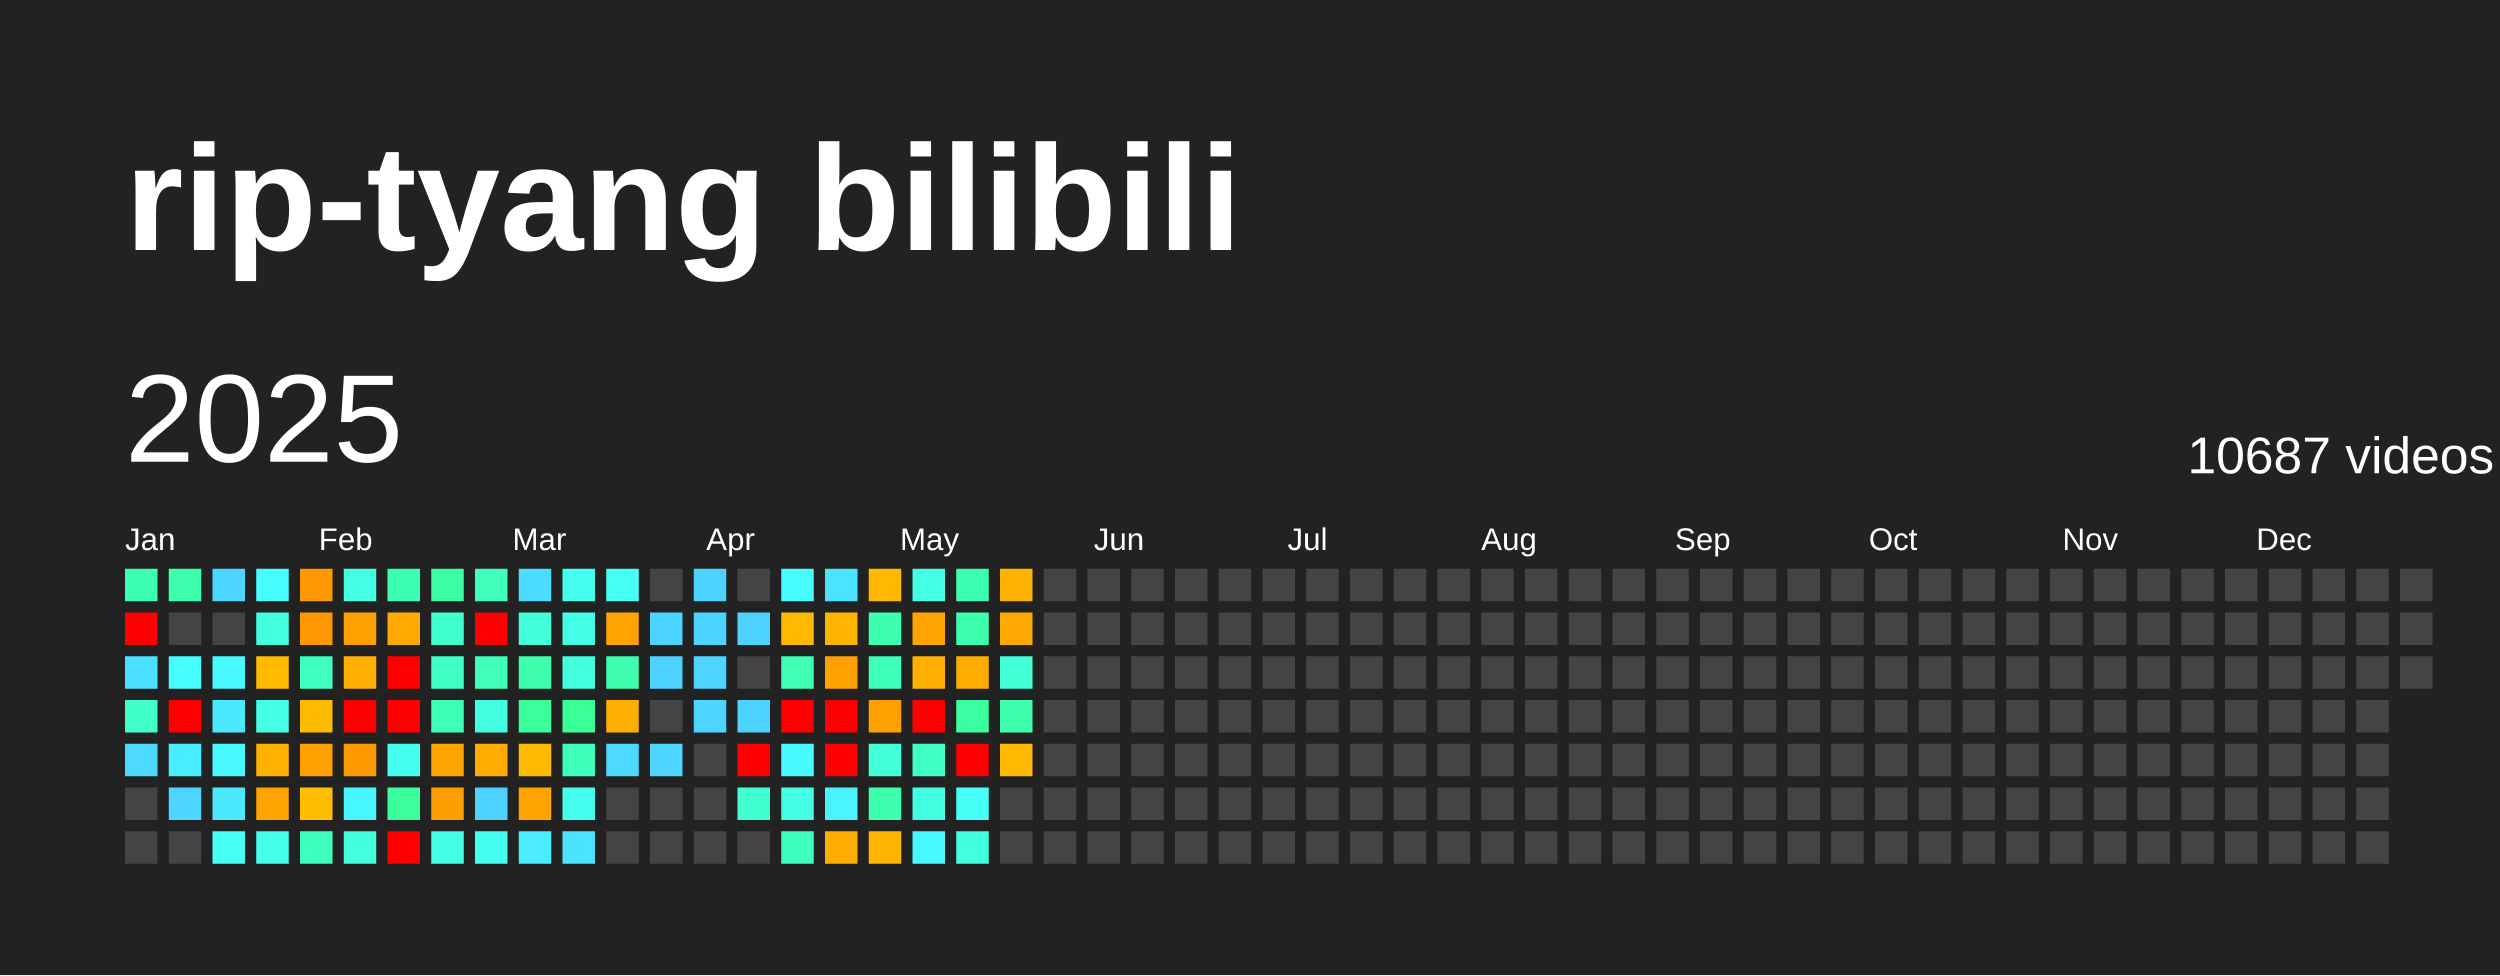
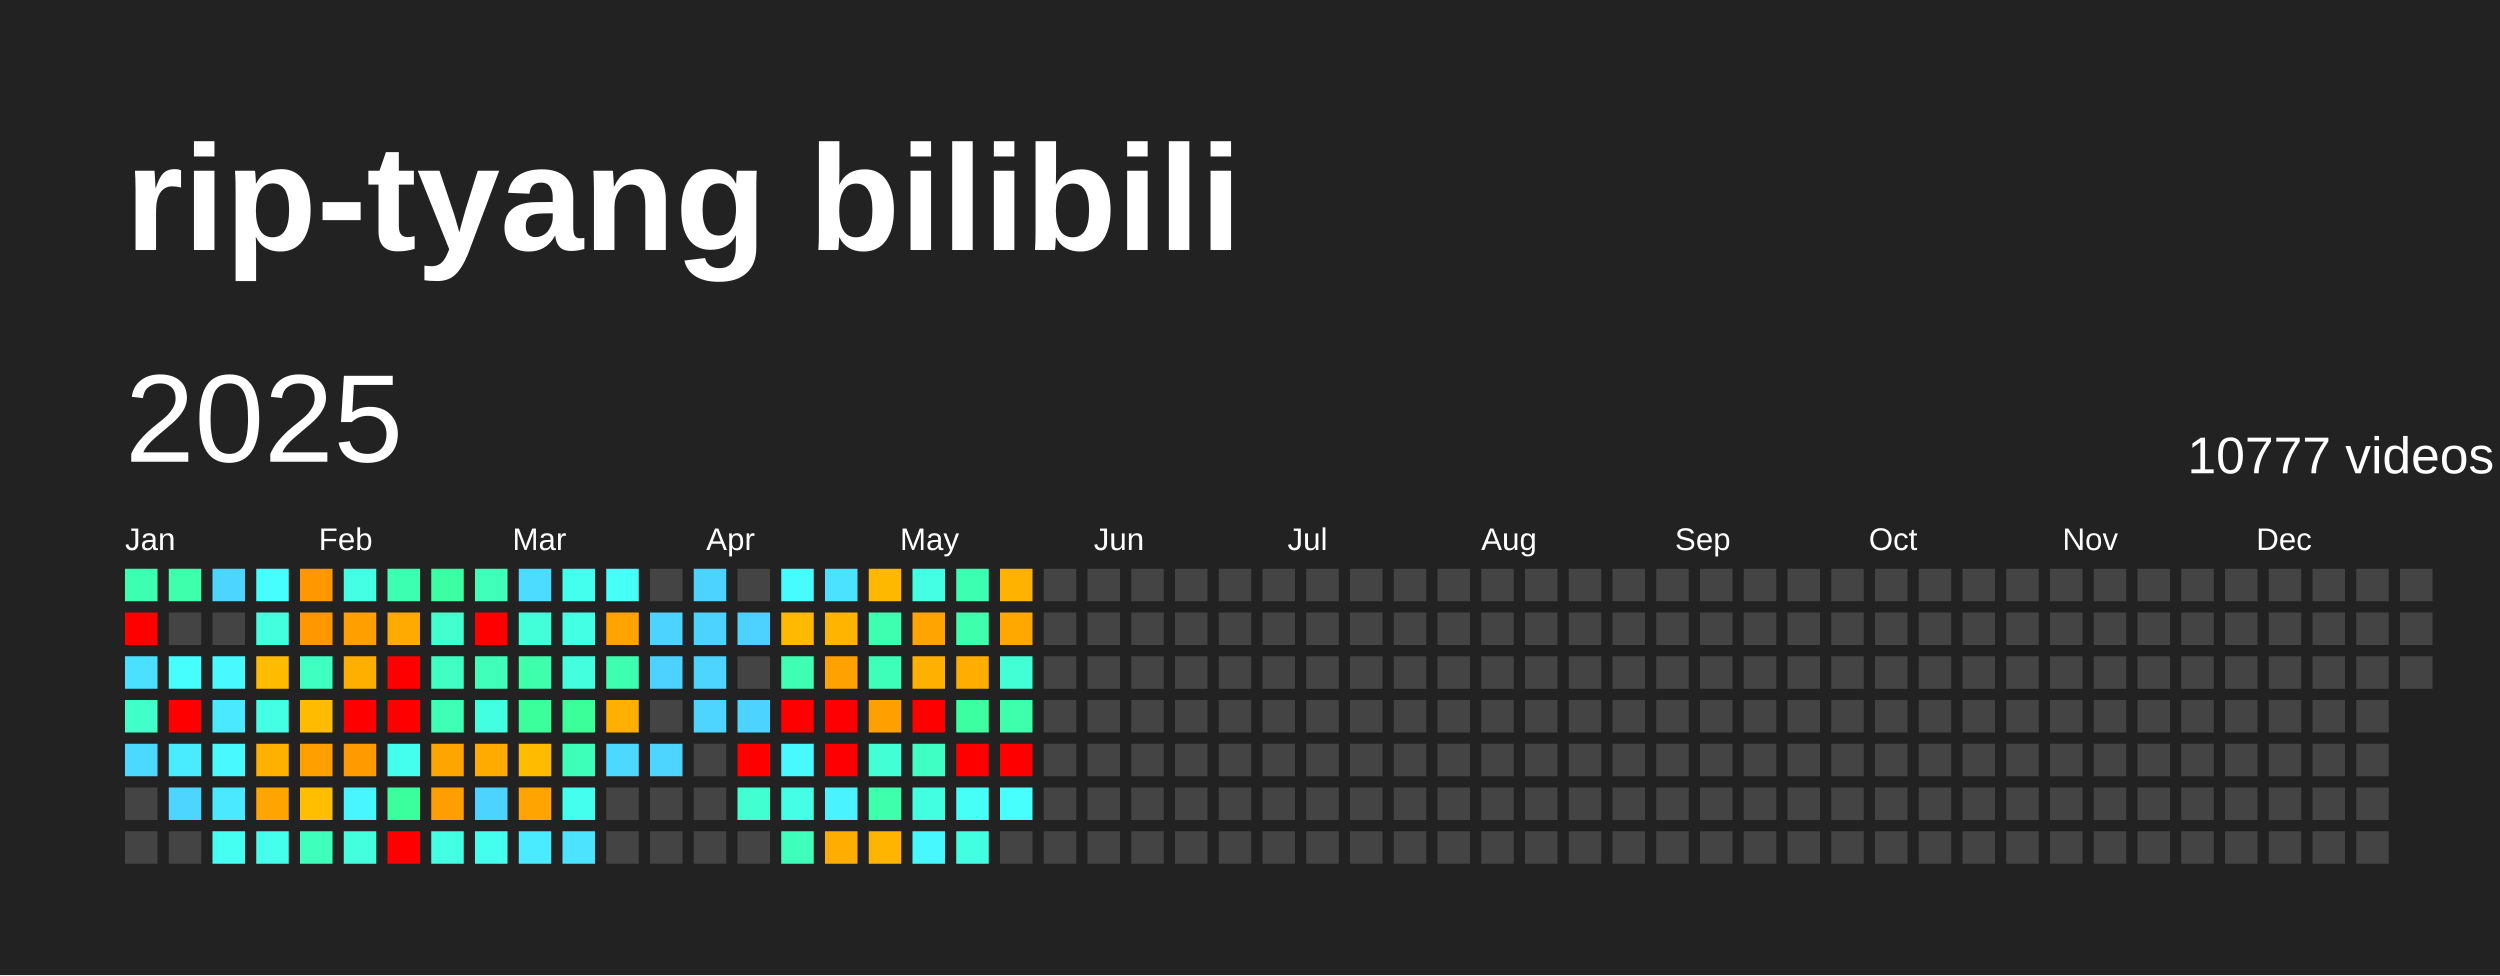
<svg xmlns="http://www.w3.org/2000/svg" baseProfile="full" height="78mm" version="1.1" viewBox="0,0,200,78" width="200mm">
  <defs />
  <rect fill="#222222" height="78" width="200" x="0" y="0" />
  <text fill="#FFFFFF" style="font-size:12px; font-family:Arial; font-weight:bold;" x="10" y="20">rip-tyang bilibili</text>
  <text dominant-baseline="hanging" fill="#FFFFFF" style="font-size:10.0px; font-family:Arial;" x="10" y="30">2025</text>
-   <text dominant-baseline="hanging" fill="#FFFFFF" style="font-size:4.125px; font-family:Arial;" x="175" y="35">10687 videos</text>
+   <text dominant-baseline="hanging" fill="#FFFFFF" style="font-size:4.125px; font-family:Arial;" x="175" y="35">10777 videos</text>
  <text fill="#FFFFFF" style="font-size:2.5px; font-family:Arial" x="10.0" y="44">Jan</text>
  <text fill="#FFFFFF" style="font-size:2.5px; font-family:Arial" x="25.5" y="44">Feb</text>
  <text fill="#FFFFFF" style="font-size:2.5px; font-family:Arial" x="41.0" y="44">Mar</text>
  <text fill="#FFFFFF" style="font-size:2.5px; font-family:Arial" x="56.5" y="44">Apr</text>
  <text fill="#FFFFFF" style="font-size:2.5px; font-family:Arial" x="72.0" y="44">May</text>
  <text fill="#FFFFFF" style="font-size:2.5px; font-family:Arial" x="87.5" y="44">Jun</text>
  <text fill="#FFFFFF" style="font-size:2.5px; font-family:Arial" x="103.0" y="44">Jul</text>
  <text fill="#FFFFFF" style="font-size:2.5px; font-family:Arial" x="118.5" y="44">Aug</text>
  <text fill="#FFFFFF" style="font-size:2.5px; font-family:Arial" x="134.0" y="44">Sep</text>
  <text fill="#FFFFFF" style="font-size:2.5px; font-family:Arial" x="149.5" y="44">Oct</text>
  <text fill="#FFFFFF" style="font-size:2.5px; font-family:Arial" x="165.0" y="44">Nov</text>
  <text fill="#FFFFFF" style="font-size:2.5px; font-family:Arial" x="180.5" y="44">Dec</text>
  <rect fill="#3dffb1" height="2.6" width="2.6" x="10.0" y="45.5" />
  <rect fill="red" height="2.6" width="2.6" x="10.0" y="49.0" />
  <rect fill="#4be0ff" height="2.6" width="2.6" x="10.0" y="52.5" />
  <rect fill="#40ffc8" height="2.6" width="2.6" x="10.0" y="56.0" />
  <rect fill="#4cd9ff" height="2.6" width="2.6" x="10.0" y="59.5" />
  <rect fill="#444444" height="2.6" width="2.6" x="10.0" y="63.0" />
  <rect fill="#444444" height="2.6" width="2.6" x="10.0" y="66.5" />
  <rect fill="#3dffac" height="2.6" width="2.6" x="13.5" y="45.5" />
  <rect fill="#444444" height="2.6" width="2.6" x="13.5" y="49.0" />
  <rect fill="#47feff" height="2.6" width="2.6" x="13.5" y="52.5" />
  <rect fill="red" height="2.6" width="2.6" x="13.5" y="56.0" />
  <rect fill="#49ecff" height="2.6" width="2.6" x="13.5" y="59.5" />
  <rect fill="#4dd5ff" height="2.6" width="2.6" x="13.5" y="63.0" />
  <rect fill="#444444" height="2.6" width="2.6" x="13.5" y="66.5" />
  <rect fill="#4cd6ff" height="2.6" width="2.6" x="17.0" y="45.5" />
  <rect fill="#444444" height="2.6" width="2.6" x="17.0" y="49.0" />
  <rect fill="#48f9ff" height="2.6" width="2.6" x="17.0" y="52.5" />
  <rect fill="#4ae9ff" height="2.6" width="2.6" x="17.0" y="56.0" />
  <rect fill="#48f9ff" height="2.6" width="2.6" x="17.0" y="59.5" />
  <rect fill="#4ae9ff" height="2.6" width="2.6" x="17.0" y="63.0" />
  <rect fill="#45fff2" height="2.6" width="2.6" x="17.0" y="66.5" />
  <rect fill="#47feff" height="2.6" width="2.6" x="20.5" y="45.5" />
  <rect fill="#43ffdd" height="2.6" width="2.6" x="20.5" y="49.0" />
  <rect fill="#ffbb00" height="2.6" width="2.6" x="20.5" y="52.5" />
  <rect fill="#44ffe4" height="2.6" width="2.6" x="20.5" y="56.0" />
  <rect fill="#ffb100" height="2.6" width="2.6" x="20.5" y="59.5" />
  <rect fill="#ffa400" height="2.6" width="2.6" x="20.5" y="63.0" />
  <rect fill="#44ffeb" height="2.6" width="2.6" x="20.5" y="66.5" />
  <rect fill="#ff9700" height="2.6" width="2.6" x="24.0" y="45.5" />
  <rect fill="#ff9700" height="2.6" width="2.6" x="24.0" y="49.0" />
  <rect fill="#3fffc1" height="2.6" width="2.6" x="24.0" y="52.5" />
  <rect fill="#ffbb00" height="2.6" width="2.6" x="24.0" y="56.0" />
  <rect fill="#ff9f00" height="2.6" width="2.6" x="24.0" y="59.5" />
  <rect fill="#ffbf00" height="2.6" width="2.6" x="24.0" y="63.0" />
  <rect fill="#3fffbc" height="2.6" width="2.6" x="24.0" y="66.5" />
  <rect fill="#44ffe4" height="2.6" width="2.6" x="27.5" y="45.5" />
  <rect fill="#ffa000" height="2.6" width="2.6" x="27.5" y="49.0" />
  <rect fill="#ffaf00" height="2.6" width="2.6" x="27.5" y="52.5" />
  <rect fill="red" height="2.6" width="2.6" x="27.5" y="56.0" />
  <rect fill="#ff9a00" height="2.6" width="2.6" x="27.5" y="59.5" />
  <rect fill="#48f6ff" height="2.6" width="2.6" x="27.5" y="63.0" />
  <rect fill="#43ffdd" height="2.6" width="2.6" x="27.5" y="66.5" />
  <rect fill="#3dffb1" height="2.6" width="2.6" x="31.0" y="45.5" />
  <rect fill="#ffaa00" height="2.6" width="2.6" x="31.0" y="49.0" />
  <rect fill="red" height="2.6" width="2.6" x="31.0" y="52.5" />
  <rect fill="red" height="2.6" width="2.6" x="31.0" y="56.0" />
  <rect fill="#45ffee" height="2.6" width="2.6" x="31.0" y="59.5" />
  <rect fill="#3bff9c" height="2.6" width="2.6" x="31.0" y="63.0" />
  <rect fill="red" height="2.6" width="2.6" x="31.0" y="66.5" />
  <rect fill="#3cffa3" height="2.6" width="2.6" x="34.5" y="45.5" />
  <rect fill="#41ffce" height="2.6" width="2.6" x="34.5" y="49.0" />
  <rect fill="#40ffc3" height="2.6" width="2.6" x="34.5" y="52.5" />
  <rect fill="#3effb6" height="2.6" width="2.6" x="34.5" y="56.0" />
  <rect fill="#ffa500" height="2.6" width="2.6" x="34.5" y="59.5" />
  <rect fill="#ff9e00" height="2.6" width="2.6" x="34.5" y="63.0" />
  <rect fill="#43ffe3" height="2.6" width="2.6" x="34.5" y="66.5" />
  <rect fill="#3fffbb" height="2.6" width="2.6" x="38.0" y="45.5" />
  <rect fill="red" height="2.6" width="2.6" x="38.0" y="49.0" />
  <rect fill="#3fffbb" height="2.6" width="2.6" x="38.0" y="52.5" />
  <rect fill="#43ffe1" height="2.6" width="2.6" x="38.0" y="56.0" />
  <rect fill="#ffab00" height="2.6" width="2.6" x="38.0" y="59.5" />
  <rect fill="#4dd3ff" height="2.6" width="2.6" x="38.0" y="63.0" />
  <rect fill="#45ffee" height="2.6" width="2.6" x="38.0" y="66.5" />
  <rect fill="#4cdcff" height="2.6" width="2.6" x="41.5" y="45.5" />
  <rect fill="#42ffd9" height="2.6" width="2.6" x="41.5" y="49.0" />
  <rect fill="#3dffac" height="2.6" width="2.6" x="41.5" y="52.5" />
  <rect fill="#3bff9b" height="2.6" width="2.6" x="41.5" y="56.0" />
  <rect fill="#ffbb00" height="2.6" width="2.6" x="41.5" y="59.5" />
  <rect fill="#ffa400" height="2.6" width="2.6" x="41.5" y="63.0" />
  <rect fill="#4aeaff" height="2.6" width="2.6" x="41.5" y="66.5" />
  <rect fill="#45ffee" height="2.6" width="2.6" x="45.0" y="45.5" />
  <rect fill="#43ffe3" height="2.6" width="2.6" x="45.0" y="49.0" />
  <rect fill="#43ffdd" height="2.6" width="2.6" x="45.0" y="52.5" />
  <rect fill="#3bff99" height="2.6" width="2.6" x="45.0" y="56.0" />
  <rect fill="#3effb9" height="2.6" width="2.6" x="45.0" y="59.5" />
  <rect fill="#45ffee" height="2.6" width="2.6" x="45.0" y="63.0" />
  <rect fill="#4be3ff" height="2.6" width="2.6" x="45.0" y="66.5" />
  <rect fill="#46fff6" height="2.6" width="2.6" x="48.5" y="45.5" />
  <rect fill="#ffa300" height="2.6" width="2.6" x="48.5" y="49.0" />
  <rect fill="#3dffaf" height="2.6" width="2.6" x="48.5" y="52.5" />
  <rect fill="#ffaf00" height="2.6" width="2.6" x="48.5" y="56.0" />
  <rect fill="#4cd9ff" height="2.6" width="2.6" x="48.5" y="59.5" />
  <rect fill="#444444" height="2.6" width="2.6" x="48.5" y="63.0" />
  <rect fill="#444444" height="2.6" width="2.6" x="48.5" y="66.5" />
  <rect fill="#444444" height="2.6" width="2.6" x="52.0" y="45.5" />
  <rect fill="#4dd3ff" height="2.6" width="2.6" x="52.0" y="49.0" />
  <rect fill="#4dd2ff" height="2.6" width="2.6" x="52.0" y="52.5" />
  <rect fill="#444444" height="2.6" width="2.6" x="52.0" y="56.0" />
  <rect fill="#4dd5ff" height="2.6" width="2.6" x="52.0" y="59.5" />
  <rect fill="#444444" height="2.6" width="2.6" x="52.0" y="63.0" />
  <rect fill="#444444" height="2.6" width="2.6" x="52.0" y="66.5" />
  <rect fill="#4dd3ff" height="2.6" width="2.6" x="55.5" y="45.5" />
  <rect fill="#4dd3ff" height="2.6" width="2.6" x="55.5" y="49.0" />
  <rect fill="#4dd5ff" height="2.6" width="2.6" x="55.5" y="52.5" />
  <rect fill="#4dd5ff" height="2.6" width="2.6" x="55.5" y="56.0" />
  <rect fill="#444444" height="2.6" width="2.6" x="55.5" y="59.5" />
  <rect fill="#444444" height="2.6" width="2.6" x="55.5" y="63.0" />
  <rect fill="#444444" height="2.6" width="2.6" x="55.5" y="66.5" />
  <rect fill="#444444" height="2.6" width="2.6" x="59.0" y="45.5" />
  <rect fill="#4dd2ff" height="2.6" width="2.6" x="59.0" y="49.0" />
  <rect fill="#444444" height="2.6" width="2.6" x="59.0" y="52.5" />
  <rect fill="#4dd3ff" height="2.6" width="2.6" x="59.0" y="56.0" />
  <rect fill="red" height="2.6" width="2.6" x="59.0" y="59.5" />
  <rect fill="#41ffd0" height="2.6" width="2.6" x="59.0" y="63.0" />
  <rect fill="#444444" height="2.6" width="2.6" x="59.0" y="66.5" />
  <rect fill="#47fcff" height="2.6" width="2.6" x="62.5" y="45.5" />
  <rect fill="#ffb900" height="2.6" width="2.6" x="62.5" y="49.0" />
  <rect fill="#3effb4" height="2.6" width="2.6" x="62.5" y="52.5" />
  <rect fill="red" height="2.6" width="2.6" x="62.5" y="56.0" />
  <rect fill="#48f9ff" height="2.6" width="2.6" x="62.5" y="59.5" />
  <rect fill="#44ffe6" height="2.6" width="2.6" x="62.5" y="63.0" />
  <rect fill="#3fffbc" height="2.6" width="2.6" x="62.5" y="66.5" />
  <rect fill="#4be2ff" height="2.6" width="2.6" x="66.0" y="45.5" />
  <rect fill="#ffb400" height="2.6" width="2.6" x="66.0" y="49.0" />
  <rect fill="#ffa100" height="2.6" width="2.6" x="66.0" y="52.5" />
  <rect fill="red" height="2.6" width="2.6" x="66.0" y="56.0" />
  <rect fill="red" height="2.6" width="2.6" x="66.0" y="59.5" />
  <rect fill="#49f3ff" height="2.6" width="2.6" x="66.0" y="63.0" />
  <rect fill="#ffad00" height="2.6" width="2.6" x="66.0" y="66.5" />
  <rect fill="#ffb800" height="2.6" width="2.6" x="69.5" y="45.5" />
  <rect fill="#3dffaf" height="2.6" width="2.6" x="69.5" y="49.0" />
  <rect fill="#3effb9" height="2.6" width="2.6" x="69.5" y="52.5" />
  <rect fill="#ffa000" height="2.6" width="2.6" x="69.5" y="56.0" />
  <rect fill="#42ffd5" height="2.6" width="2.6" x="69.5" y="59.5" />
  <rect fill="#3dffac" height="2.6" width="2.6" x="69.5" y="63.0" />
  <rect fill="#ffb500" height="2.6" width="2.6" x="69.5" y="66.5" />
  <rect fill="#44ffe4" height="2.6" width="2.6" x="73.0" y="45.5" />
  <rect fill="#ffa400" height="2.6" width="2.6" x="73.0" y="49.0" />
  <rect fill="#ffb000" height="2.6" width="2.6" x="73.0" y="52.5" />
  <rect fill="red" height="2.6" width="2.6" x="73.0" y="56.0" />
  <rect fill="#40ffc5" height="2.6" width="2.6" x="73.0" y="59.5" />
  <rect fill="#43ffe1" height="2.6" width="2.6" x="73.0" y="63.0" />
  <rect fill="#48f8ff" height="2.6" width="2.6" x="73.0" y="66.5" />
  <rect fill="#3dffb1" height="2.6" width="2.6" x="76.5" y="45.5" />
  <rect fill="#3dffac" height="2.6" width="2.6" x="76.5" y="49.0" />
  <rect fill="#ffae00" height="2.6" width="2.6" x="76.5" y="52.5" />
  <rect fill="#3bffa0" height="2.6" width="2.6" x="76.5" y="56.0" />
  <rect fill="red" height="2.6" width="2.6" x="76.5" y="59.5" />
  <rect fill="#46fff7" height="2.6" width="2.6" x="76.5" y="63.0" />
  <rect fill="#43ffe1" height="2.6" width="2.6" x="76.5" y="66.5" />
  <rect fill="#ffb200" height="2.6" width="2.6" x="80.0" y="45.5" />
  <rect fill="#ffa900" height="2.6" width="2.6" x="80.0" y="49.0" />
  <rect fill="#42ffd5" height="2.6" width="2.6" x="80.0" y="52.5" />
  <rect fill="#3dffac" height="2.6" width="2.6" x="80.0" y="56.0" />
-   <rect fill="#ffb900" height="2.6" width="2.6" x="80.0" y="59.5" />
-   <rect fill="#444444" height="2.6" width="2.6" x="80.0" y="63.0" />
+   <rect fill="red" height="2.6" width="2.6" x="80.0" y="59.5" />
+   <rect fill="#47fffc" height="2.6" width="2.6" x="80.0" y="63.0" />
  <rect fill="#444444" height="2.6" width="2.6" x="80.0" y="66.5" />
  <rect fill="#444444" height="2.6" width="2.6" x="83.5" y="45.5" />
  <rect fill="#444444" height="2.6" width="2.6" x="83.5" y="49.0" />
  <rect fill="#444444" height="2.6" width="2.6" x="83.5" y="52.5" />
  <rect fill="#444444" height="2.6" width="2.6" x="83.5" y="56.0" />
  <rect fill="#444444" height="2.6" width="2.6" x="83.5" y="59.5" />
  <rect fill="#444444" height="2.6" width="2.6" x="83.5" y="63.0" />
  <rect fill="#444444" height="2.6" width="2.6" x="83.5" y="66.5" />
  <rect fill="#444444" height="2.6" width="2.6" x="87.0" y="45.5" />
  <rect fill="#444444" height="2.6" width="2.6" x="87.0" y="49.0" />
  <rect fill="#444444" height="2.6" width="2.6" x="87.0" y="52.5" />
  <rect fill="#444444" height="2.6" width="2.6" x="87.0" y="56.0" />
  <rect fill="#444444" height="2.6" width="2.6" x="87.0" y="59.5" />
  <rect fill="#444444" height="2.6" width="2.6" x="87.0" y="63.0" />
  <rect fill="#444444" height="2.6" width="2.6" x="87.0" y="66.5" />
  <rect fill="#444444" height="2.6" width="2.6" x="90.5" y="45.5" />
  <rect fill="#444444" height="2.6" width="2.6" x="90.5" y="49.0" />
  <rect fill="#444444" height="2.6" width="2.6" x="90.5" y="52.5" />
  <rect fill="#444444" height="2.6" width="2.6" x="90.5" y="56.0" />
  <rect fill="#444444" height="2.6" width="2.6" x="90.5" y="59.5" />
  <rect fill="#444444" height="2.6" width="2.6" x="90.5" y="63.0" />
  <rect fill="#444444" height="2.6" width="2.6" x="90.5" y="66.5" />
  <rect fill="#444444" height="2.6" width="2.6" x="94.0" y="45.5" />
  <rect fill="#444444" height="2.6" width="2.6" x="94.0" y="49.0" />
  <rect fill="#444444" height="2.6" width="2.6" x="94.0" y="52.5" />
  <rect fill="#444444" height="2.6" width="2.6" x="94.0" y="56.0" />
  <rect fill="#444444" height="2.6" width="2.6" x="94.0" y="59.5" />
  <rect fill="#444444" height="2.6" width="2.6" x="94.0" y="63.0" />
  <rect fill="#444444" height="2.6" width="2.6" x="94.0" y="66.5" />
  <rect fill="#444444" height="2.6" width="2.6" x="97.5" y="45.5" />
  <rect fill="#444444" height="2.6" width="2.6" x="97.5" y="49.0" />
  <rect fill="#444444" height="2.6" width="2.6" x="97.5" y="52.5" />
  <rect fill="#444444" height="2.6" width="2.6" x="97.5" y="56.0" />
  <rect fill="#444444" height="2.6" width="2.6" x="97.5" y="59.5" />
  <rect fill="#444444" height="2.6" width="2.6" x="97.5" y="63.0" />
  <rect fill="#444444" height="2.6" width="2.6" x="97.5" y="66.5" />
  <rect fill="#444444" height="2.6" width="2.6" x="101.0" y="45.5" />
  <rect fill="#444444" height="2.6" width="2.6" x="101.0" y="49.0" />
  <rect fill="#444444" height="2.6" width="2.6" x="101.0" y="52.5" />
  <rect fill="#444444" height="2.6" width="2.6" x="101.0" y="56.0" />
  <rect fill="#444444" height="2.6" width="2.6" x="101.0" y="59.5" />
  <rect fill="#444444" height="2.6" width="2.6" x="101.0" y="63.0" />
  <rect fill="#444444" height="2.6" width="2.6" x="101.0" y="66.5" />
  <rect fill="#444444" height="2.6" width="2.6" x="104.5" y="45.5" />
  <rect fill="#444444" height="2.6" width="2.6" x="104.5" y="49.0" />
  <rect fill="#444444" height="2.6" width="2.6" x="104.5" y="52.5" />
  <rect fill="#444444" height="2.6" width="2.6" x="104.5" y="56.0" />
  <rect fill="#444444" height="2.6" width="2.6" x="104.5" y="59.5" />
  <rect fill="#444444" height="2.6" width="2.6" x="104.5" y="63.0" />
  <rect fill="#444444" height="2.6" width="2.6" x="104.5" y="66.5" />
  <rect fill="#444444" height="2.6" width="2.6" x="108.0" y="45.5" />
  <rect fill="#444444" height="2.6" width="2.6" x="108.0" y="49.0" />
  <rect fill="#444444" height="2.6" width="2.6" x="108.0" y="52.5" />
  <rect fill="#444444" height="2.6" width="2.6" x="108.0" y="56.0" />
  <rect fill="#444444" height="2.6" width="2.6" x="108.0" y="59.5" />
  <rect fill="#444444" height="2.6" width="2.6" x="108.0" y="63.0" />
  <rect fill="#444444" height="2.6" width="2.6" x="108.0" y="66.5" />
  <rect fill="#444444" height="2.6" width="2.6" x="111.5" y="45.5" />
  <rect fill="#444444" height="2.6" width="2.6" x="111.5" y="49.0" />
  <rect fill="#444444" height="2.6" width="2.6" x="111.5" y="52.5" />
  <rect fill="#444444" height="2.6" width="2.6" x="111.5" y="56.0" />
  <rect fill="#444444" height="2.6" width="2.6" x="111.5" y="59.5" />
  <rect fill="#444444" height="2.6" width="2.6" x="111.5" y="63.0" />
  <rect fill="#444444" height="2.6" width="2.6" x="111.5" y="66.5" />
  <rect fill="#444444" height="2.6" width="2.6" x="115.0" y="45.5" />
  <rect fill="#444444" height="2.6" width="2.6" x="115.0" y="49.0" />
  <rect fill="#444444" height="2.6" width="2.6" x="115.0" y="52.5" />
  <rect fill="#444444" height="2.6" width="2.6" x="115.0" y="56.0" />
  <rect fill="#444444" height="2.6" width="2.6" x="115.0" y="59.5" />
  <rect fill="#444444" height="2.6" width="2.6" x="115.0" y="63.0" />
  <rect fill="#444444" height="2.6" width="2.6" x="115.0" y="66.5" />
  <rect fill="#444444" height="2.6" width="2.6" x="118.5" y="45.5" />
  <rect fill="#444444" height="2.6" width="2.6" x="118.5" y="49.0" />
  <rect fill="#444444" height="2.6" width="2.6" x="118.5" y="52.5" />
  <rect fill="#444444" height="2.6" width="2.6" x="118.5" y="56.0" />
  <rect fill="#444444" height="2.6" width="2.6" x="118.5" y="59.5" />
  <rect fill="#444444" height="2.6" width="2.6" x="118.5" y="63.0" />
  <rect fill="#444444" height="2.6" width="2.6" x="118.5" y="66.5" />
  <rect fill="#444444" height="2.6" width="2.6" x="122.0" y="45.5" />
  <rect fill="#444444" height="2.6" width="2.6" x="122.0" y="49.0" />
  <rect fill="#444444" height="2.6" width="2.6" x="122.0" y="52.5" />
  <rect fill="#444444" height="2.6" width="2.6" x="122.0" y="56.0" />
  <rect fill="#444444" height="2.6" width="2.6" x="122.0" y="59.5" />
  <rect fill="#444444" height="2.6" width="2.6" x="122.0" y="63.0" />
  <rect fill="#444444" height="2.6" width="2.6" x="122.0" y="66.5" />
  <rect fill="#444444" height="2.6" width="2.6" x="125.5" y="45.5" />
  <rect fill="#444444" height="2.6" width="2.6" x="125.5" y="49.0" />
  <rect fill="#444444" height="2.6" width="2.6" x="125.5" y="52.5" />
  <rect fill="#444444" height="2.6" width="2.6" x="125.5" y="56.0" />
  <rect fill="#444444" height="2.6" width="2.6" x="125.5" y="59.5" />
  <rect fill="#444444" height="2.6" width="2.6" x="125.5" y="63.0" />
  <rect fill="#444444" height="2.6" width="2.6" x="125.5" y="66.5" />
  <rect fill="#444444" height="2.6" width="2.6" x="129.0" y="45.5" />
  <rect fill="#444444" height="2.6" width="2.6" x="129.0" y="49.0" />
  <rect fill="#444444" height="2.6" width="2.6" x="129.0" y="52.5" />
  <rect fill="#444444" height="2.6" width="2.6" x="129.0" y="56.0" />
  <rect fill="#444444" height="2.6" width="2.6" x="129.0" y="59.5" />
  <rect fill="#444444" height="2.6" width="2.6" x="129.0" y="63.0" />
  <rect fill="#444444" height="2.6" width="2.6" x="129.0" y="66.5" />
  <rect fill="#444444" height="2.6" width="2.6" x="132.5" y="45.5" />
  <rect fill="#444444" height="2.6" width="2.6" x="132.5" y="49.0" />
  <rect fill="#444444" height="2.6" width="2.6" x="132.5" y="52.5" />
  <rect fill="#444444" height="2.6" width="2.6" x="132.5" y="56.0" />
  <rect fill="#444444" height="2.6" width="2.6" x="132.5" y="59.5" />
  <rect fill="#444444" height="2.6" width="2.6" x="132.5" y="63.0" />
  <rect fill="#444444" height="2.6" width="2.6" x="132.5" y="66.5" />
  <rect fill="#444444" height="2.6" width="2.6" x="136.0" y="45.5" />
  <rect fill="#444444" height="2.6" width="2.6" x="136.0" y="49.0" />
  <rect fill="#444444" height="2.6" width="2.6" x="136.0" y="52.5" />
  <rect fill="#444444" height="2.6" width="2.6" x="136.0" y="56.0" />
  <rect fill="#444444" height="2.6" width="2.6" x="136.0" y="59.5" />
  <rect fill="#444444" height="2.6" width="2.6" x="136.0" y="63.0" />
  <rect fill="#444444" height="2.6" width="2.6" x="136.0" y="66.5" />
  <rect fill="#444444" height="2.6" width="2.6" x="139.5" y="45.5" />
  <rect fill="#444444" height="2.6" width="2.6" x="139.5" y="49.0" />
  <rect fill="#444444" height="2.6" width="2.6" x="139.5" y="52.5" />
  <rect fill="#444444" height="2.6" width="2.6" x="139.5" y="56.0" />
  <rect fill="#444444" height="2.6" width="2.6" x="139.5" y="59.5" />
  <rect fill="#444444" height="2.6" width="2.6" x="139.5" y="63.0" />
  <rect fill="#444444" height="2.6" width="2.6" x="139.5" y="66.5" />
  <rect fill="#444444" height="2.6" width="2.6" x="143.0" y="45.5" />
  <rect fill="#444444" height="2.6" width="2.6" x="143.0" y="49.0" />
  <rect fill="#444444" height="2.6" width="2.6" x="143.0" y="52.5" />
  <rect fill="#444444" height="2.6" width="2.6" x="143.0" y="56.0" />
  <rect fill="#444444" height="2.6" width="2.6" x="143.0" y="59.5" />
  <rect fill="#444444" height="2.6" width="2.6" x="143.0" y="63.0" />
  <rect fill="#444444" height="2.6" width="2.6" x="143.0" y="66.5" />
  <rect fill="#444444" height="2.6" width="2.6" x="146.5" y="45.5" />
  <rect fill="#444444" height="2.6" width="2.6" x="146.5" y="49.0" />
  <rect fill="#444444" height="2.6" width="2.6" x="146.5" y="52.5" />
  <rect fill="#444444" height="2.6" width="2.6" x="146.5" y="56.0" />
  <rect fill="#444444" height="2.6" width="2.6" x="146.5" y="59.5" />
  <rect fill="#444444" height="2.6" width="2.6" x="146.5" y="63.0" />
  <rect fill="#444444" height="2.6" width="2.6" x="146.5" y="66.5" />
  <rect fill="#444444" height="2.6" width="2.6" x="150.0" y="45.5" />
  <rect fill="#444444" height="2.6" width="2.6" x="150.0" y="49.0" />
  <rect fill="#444444" height="2.6" width="2.6" x="150.0" y="52.5" />
  <rect fill="#444444" height="2.6" width="2.6" x="150.0" y="56.0" />
  <rect fill="#444444" height="2.6" width="2.6" x="150.0" y="59.5" />
  <rect fill="#444444" height="2.6" width="2.6" x="150.0" y="63.0" />
  <rect fill="#444444" height="2.6" width="2.6" x="150.0" y="66.5" />
  <rect fill="#444444" height="2.6" width="2.6" x="153.5" y="45.5" />
  <rect fill="#444444" height="2.6" width="2.6" x="153.5" y="49.0" />
  <rect fill="#444444" height="2.6" width="2.6" x="153.5" y="52.5" />
  <rect fill="#444444" height="2.6" width="2.6" x="153.5" y="56.0" />
  <rect fill="#444444" height="2.6" width="2.6" x="153.5" y="59.5" />
  <rect fill="#444444" height="2.6" width="2.6" x="153.5" y="63.0" />
  <rect fill="#444444" height="2.6" width="2.6" x="153.5" y="66.5" />
  <rect fill="#444444" height="2.6" width="2.6" x="157.0" y="45.5" />
  <rect fill="#444444" height="2.6" width="2.6" x="157.0" y="49.0" />
  <rect fill="#444444" height="2.6" width="2.6" x="157.0" y="52.5" />
  <rect fill="#444444" height="2.6" width="2.6" x="157.0" y="56.0" />
  <rect fill="#444444" height="2.6" width="2.6" x="157.0" y="59.5" />
  <rect fill="#444444" height="2.6" width="2.6" x="157.0" y="63.0" />
  <rect fill="#444444" height="2.6" width="2.6" x="157.0" y="66.5" />
  <rect fill="#444444" height="2.6" width="2.6" x="160.5" y="45.5" />
  <rect fill="#444444" height="2.6" width="2.6" x="160.5" y="49.0" />
  <rect fill="#444444" height="2.6" width="2.6" x="160.5" y="52.5" />
  <rect fill="#444444" height="2.6" width="2.6" x="160.5" y="56.0" />
  <rect fill="#444444" height="2.6" width="2.6" x="160.5" y="59.5" />
  <rect fill="#444444" height="2.6" width="2.6" x="160.5" y="63.0" />
  <rect fill="#444444" height="2.6" width="2.6" x="160.5" y="66.5" />
  <rect fill="#444444" height="2.6" width="2.6" x="164.0" y="45.5" />
  <rect fill="#444444" height="2.6" width="2.6" x="164.0" y="49.0" />
  <rect fill="#444444" height="2.6" width="2.6" x="164.0" y="52.5" />
  <rect fill="#444444" height="2.6" width="2.6" x="164.0" y="56.0" />
  <rect fill="#444444" height="2.6" width="2.6" x="164.0" y="59.5" />
  <rect fill="#444444" height="2.6" width="2.6" x="164.0" y="63.0" />
  <rect fill="#444444" height="2.6" width="2.6" x="164.0" y="66.5" />
  <rect fill="#444444" height="2.6" width="2.6" x="167.5" y="45.5" />
  <rect fill="#444444" height="2.6" width="2.6" x="167.5" y="49.0" />
  <rect fill="#444444" height="2.6" width="2.6" x="167.5" y="52.5" />
  <rect fill="#444444" height="2.6" width="2.6" x="167.5" y="56.0" />
  <rect fill="#444444" height="2.6" width="2.6" x="167.5" y="59.5" />
  <rect fill="#444444" height="2.6" width="2.6" x="167.5" y="63.0" />
  <rect fill="#444444" height="2.6" width="2.6" x="167.5" y="66.5" />
  <rect fill="#444444" height="2.6" width="2.6" x="171.0" y="45.5" />
  <rect fill="#444444" height="2.6" width="2.6" x="171.0" y="49.0" />
  <rect fill="#444444" height="2.6" width="2.6" x="171.0" y="52.5" />
  <rect fill="#444444" height="2.6" width="2.6" x="171.0" y="56.0" />
  <rect fill="#444444" height="2.6" width="2.6" x="171.0" y="59.5" />
  <rect fill="#444444" height="2.6" width="2.6" x="171.0" y="63.0" />
  <rect fill="#444444" height="2.6" width="2.6" x="171.0" y="66.5" />
  <rect fill="#444444" height="2.6" width="2.6" x="174.5" y="45.5" />
  <rect fill="#444444" height="2.6" width="2.6" x="174.5" y="49.0" />
  <rect fill="#444444" height="2.6" width="2.6" x="174.5" y="52.5" />
  <rect fill="#444444" height="2.6" width="2.6" x="174.5" y="56.0" />
  <rect fill="#444444" height="2.6" width="2.6" x="174.5" y="59.5" />
  <rect fill="#444444" height="2.6" width="2.6" x="174.5" y="63.0" />
  <rect fill="#444444" height="2.6" width="2.6" x="174.5" y="66.5" />
  <rect fill="#444444" height="2.6" width="2.6" x="178.0" y="45.5" />
  <rect fill="#444444" height="2.6" width="2.6" x="178.0" y="49.0" />
  <rect fill="#444444" height="2.6" width="2.6" x="178.0" y="52.5" />
  <rect fill="#444444" height="2.6" width="2.6" x="178.0" y="56.0" />
  <rect fill="#444444" height="2.6" width="2.6" x="178.0" y="59.5" />
  <rect fill="#444444" height="2.6" width="2.6" x="178.0" y="63.0" />
  <rect fill="#444444" height="2.6" width="2.6" x="178.0" y="66.5" />
  <rect fill="#444444" height="2.6" width="2.6" x="181.5" y="45.5" />
  <rect fill="#444444" height="2.6" width="2.6" x="181.5" y="49.0" />
  <rect fill="#444444" height="2.6" width="2.6" x="181.5" y="52.5" />
  <rect fill="#444444" height="2.6" width="2.6" x="181.5" y="56.0" />
  <rect fill="#444444" height="2.6" width="2.6" x="181.5" y="59.5" />
  <rect fill="#444444" height="2.6" width="2.6" x="181.5" y="63.0" />
  <rect fill="#444444" height="2.6" width="2.6" x="181.5" y="66.5" />
  <rect fill="#444444" height="2.6" width="2.6" x="185.0" y="45.5" />
  <rect fill="#444444" height="2.6" width="2.6" x="185.0" y="49.0" />
  <rect fill="#444444" height="2.6" width="2.6" x="185.0" y="52.5" />
  <rect fill="#444444" height="2.6" width="2.6" x="185.0" y="56.0" />
  <rect fill="#444444" height="2.6" width="2.6" x="185.0" y="59.5" />
  <rect fill="#444444" height="2.6" width="2.6" x="185.0" y="63.0" />
  <rect fill="#444444" height="2.6" width="2.6" x="185.0" y="66.5" />
  <rect fill="#444444" height="2.6" width="2.6" x="188.5" y="45.5" />
  <rect fill="#444444" height="2.6" width="2.6" x="188.5" y="49.0" />
  <rect fill="#444444" height="2.6" width="2.6" x="188.5" y="52.5" />
  <rect fill="#444444" height="2.6" width="2.6" x="188.5" y="56.0" />
  <rect fill="#444444" height="2.6" width="2.6" x="188.5" y="59.5" />
  <rect fill="#444444" height="2.6" width="2.6" x="188.5" y="63.0" />
  <rect fill="#444444" height="2.6" width="2.6" x="188.5" y="66.5" />
  <rect fill="#444444" height="2.6" width="2.6" x="192.0" y="45.5" />
  <rect fill="#444444" height="2.6" width="2.6" x="192.0" y="49.0" />
  <rect fill="#444444" height="2.6" width="2.6" x="192.0" y="52.5" />
</svg>
